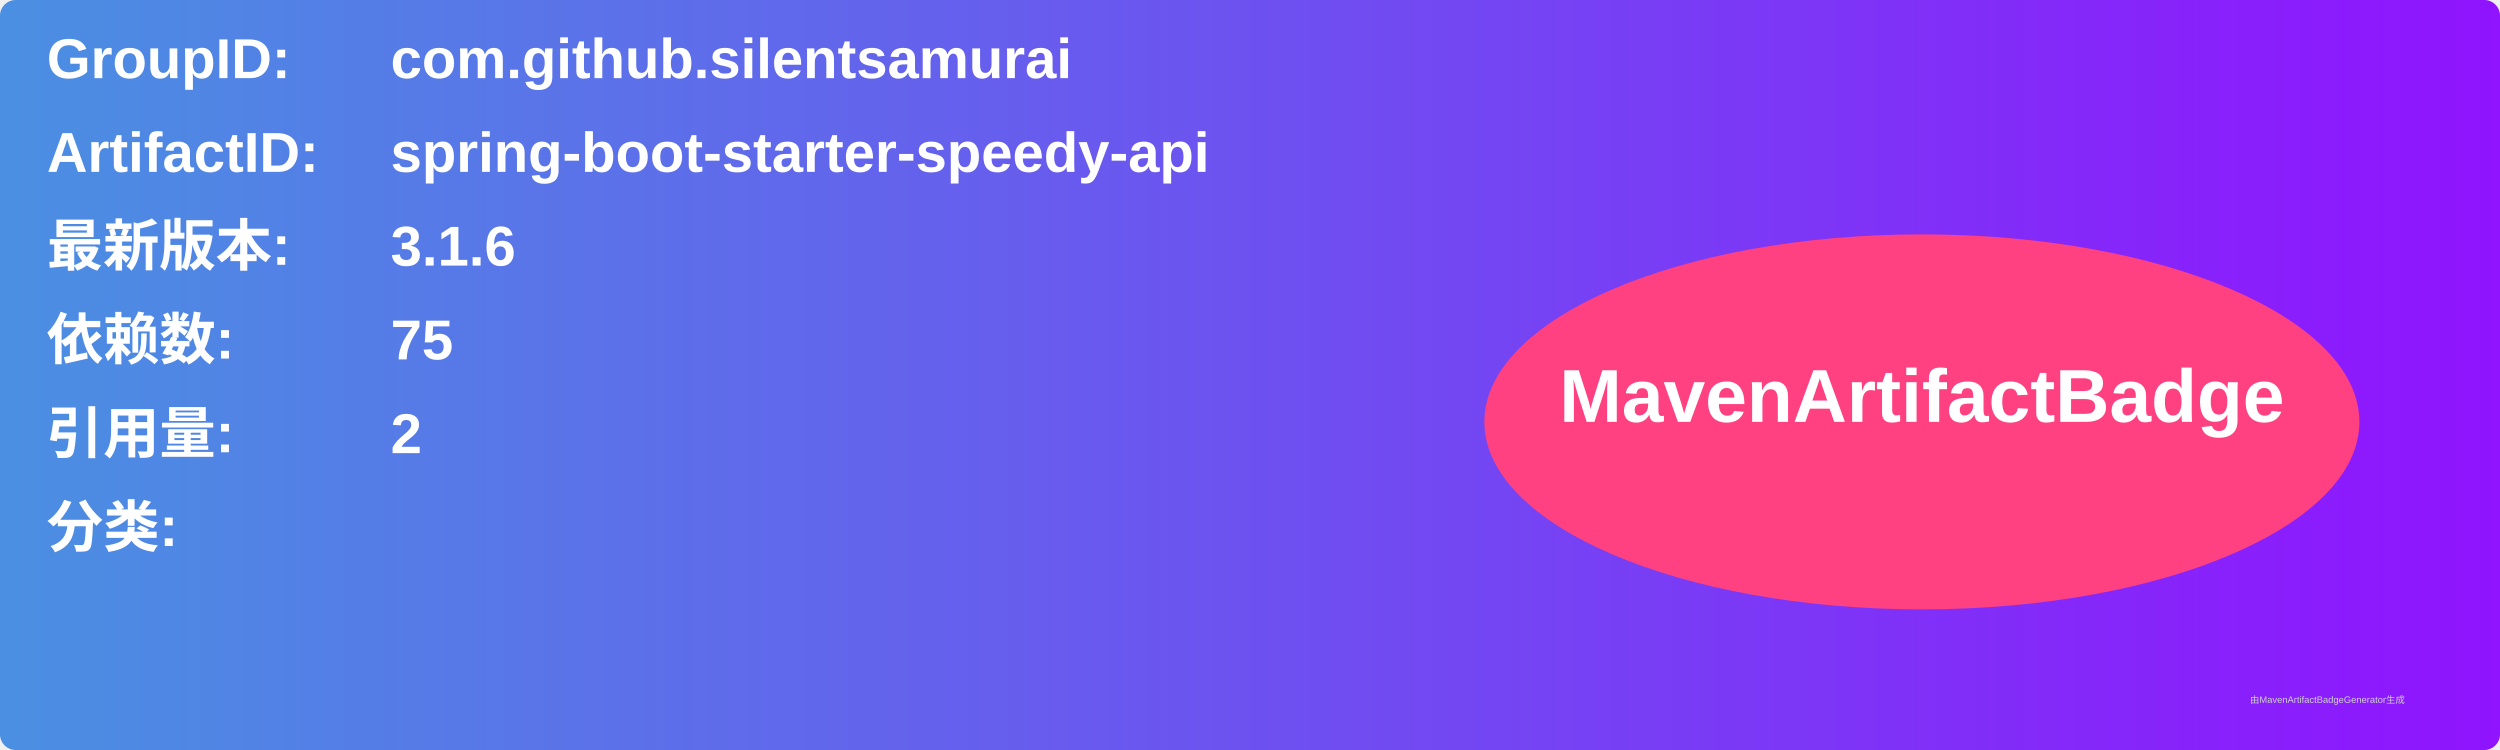
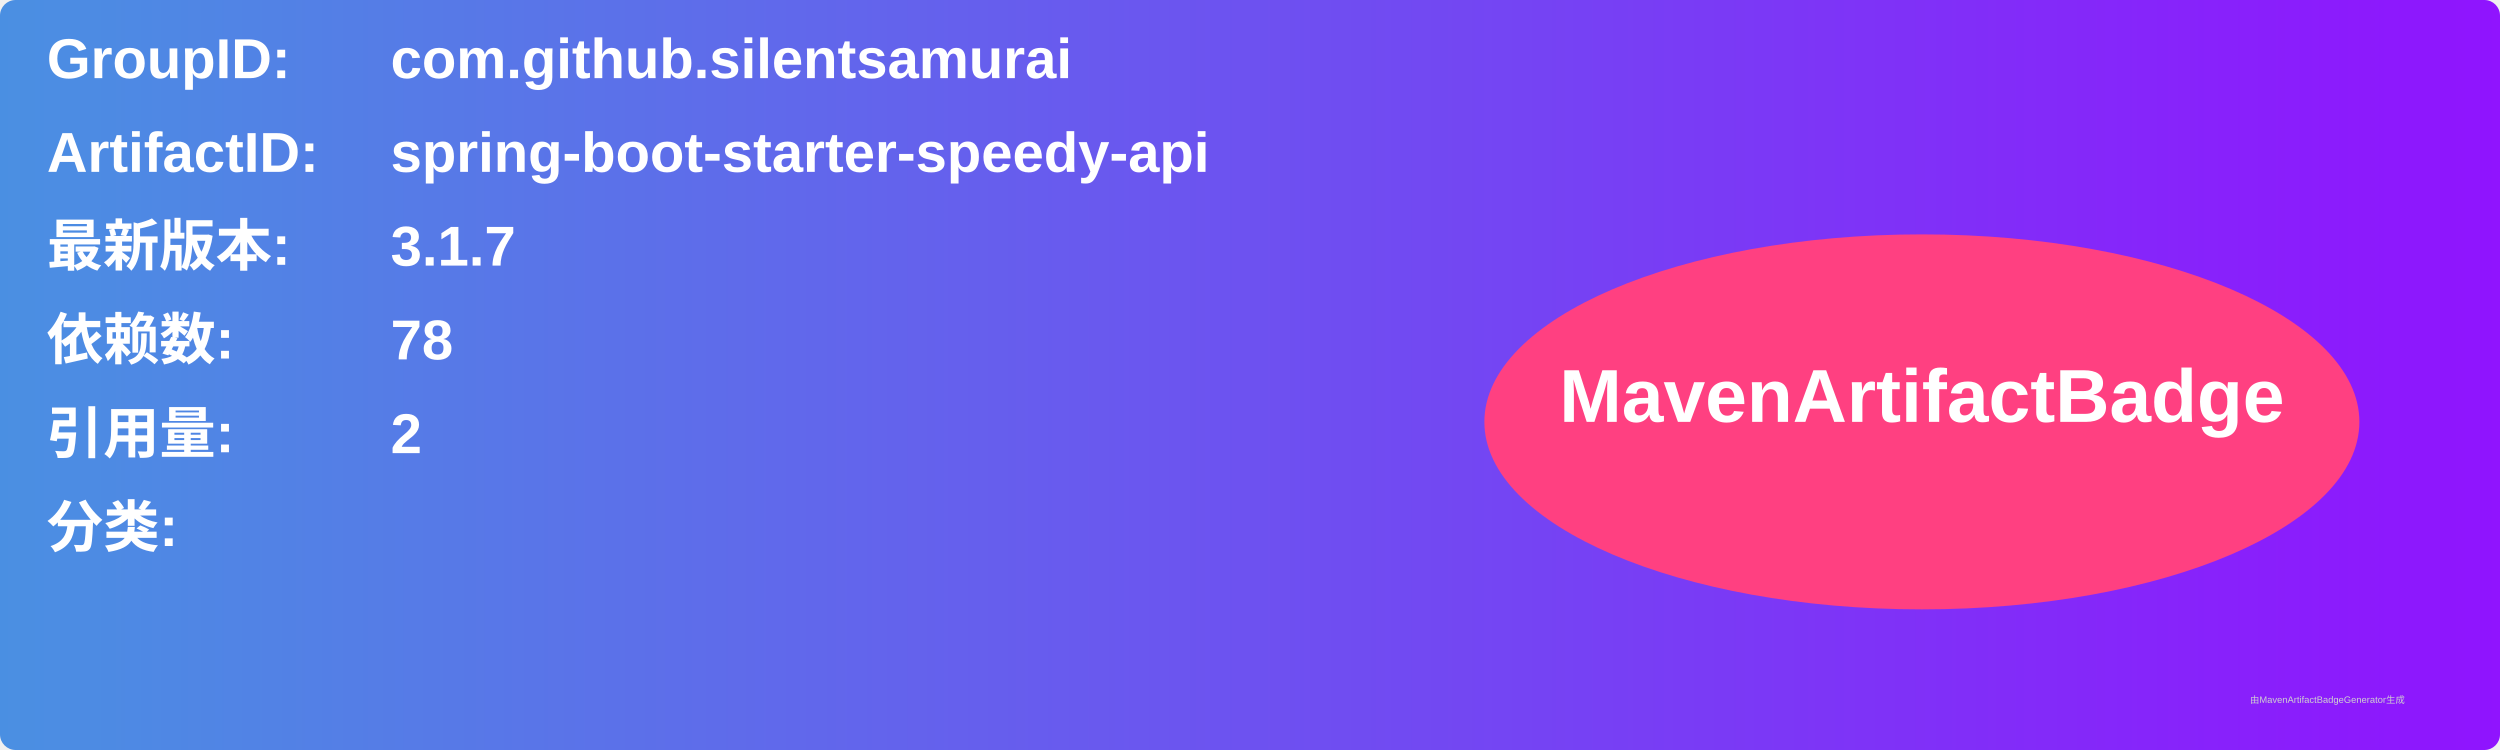
<svg xmlns="http://www.w3.org/2000/svg" width="800" height="240" viewBox="0 0 800 240">
  <linearGradient id="grad" x1="0%" y1="0%" x2="100%" y2="0%">
    <stop offset="0%" stop-color="#4a90e2" />
    <stop offset="100%" stop-color="#9013fe" />
  </linearGradient>
  <rect width="100%" height="100%" rx="5" ry="5" fill="url(#grad)" />
  <g transform="translate(15, 15)">
    <text x="0" y="10" font-family="Arial" font-size="18" fill="white" font-weight="bold" width="260">GroupID:</text>
    <text x="110" y="10" font-family="Arial" font-size="18" fill="white" font-weight="bold" width="460">com.github.silentsamurai</text>
    <text x="0" y="40" font-family="Arial" font-size="18" fill="white" font-weight="bold" width="260">ArtifactID:</text>
    <text x="110" y="40" font-family="Arial" font-size="18" fill="white" font-weight="bold" width="460">spring-boot-starter-speedy-api</text>
    <text x="0" y="70" font-family="Arial" font-size="18" fill="white" font-weight="bold">最新版本:</text>
    <text x="110" y="70" font-family="Arial" font-size="18" fill="white" font-weight="bold">
-       <tspan font-weight="bold">3.1.6</tspan>
+       <tspan font-weight="bold">3.1.7</tspan>
    </text>
    <text x="0" y="100" font-family="Arial" font-size="18" fill="white" font-weight="bold">依赖数: </text>
    <text x="110" y="100" font-family="Arial" font-size="18" fill="white">
-       <tspan font-weight="bold">75</tspan>
+       <tspan font-weight="bold">78</tspan>
    </text>
    <text x="0" y="130" font-family="Arial" font-size="18" fill="white" font-weight="bold">引用量: </text>
    <text x="110" y="130" font-family="Arial" font-size="18" fill="white">
      <tspan font-weight="bold">2</tspan>
    </text>
    <text x="0" y="160" font-family="Arial" font-size="18" fill="white" font-weight="bold">分类:</text>
    <text x="10" y="190" font-family="Arial" font-size="10" fill="white">
      <tspan font-weight="bold" />
    </text>
    <ellipse cx="600" cy="120" rx="140" ry="60" fill="#ff4081" />
    <text x="600" y="120" text-anchor="middle" font-family="Arial" font-size="24" fill="white" font-weight="bold">MavenArtifactBadge</text>
  </g>
  <text x="720" y="225" font-family="Arial" font-size="3" fill="#d0d0d0">由MavenArtifactBadgeGenerator生成</text>
</svg>
